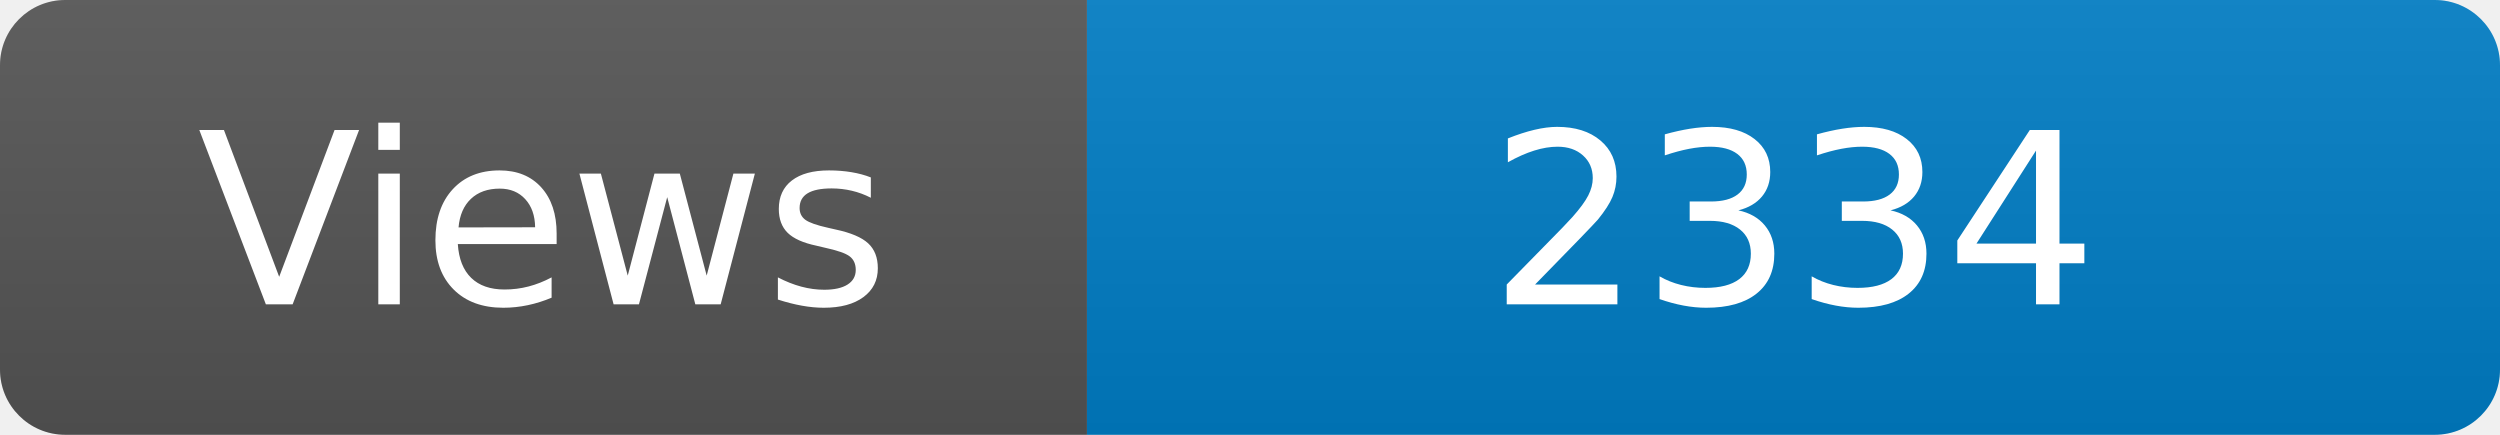
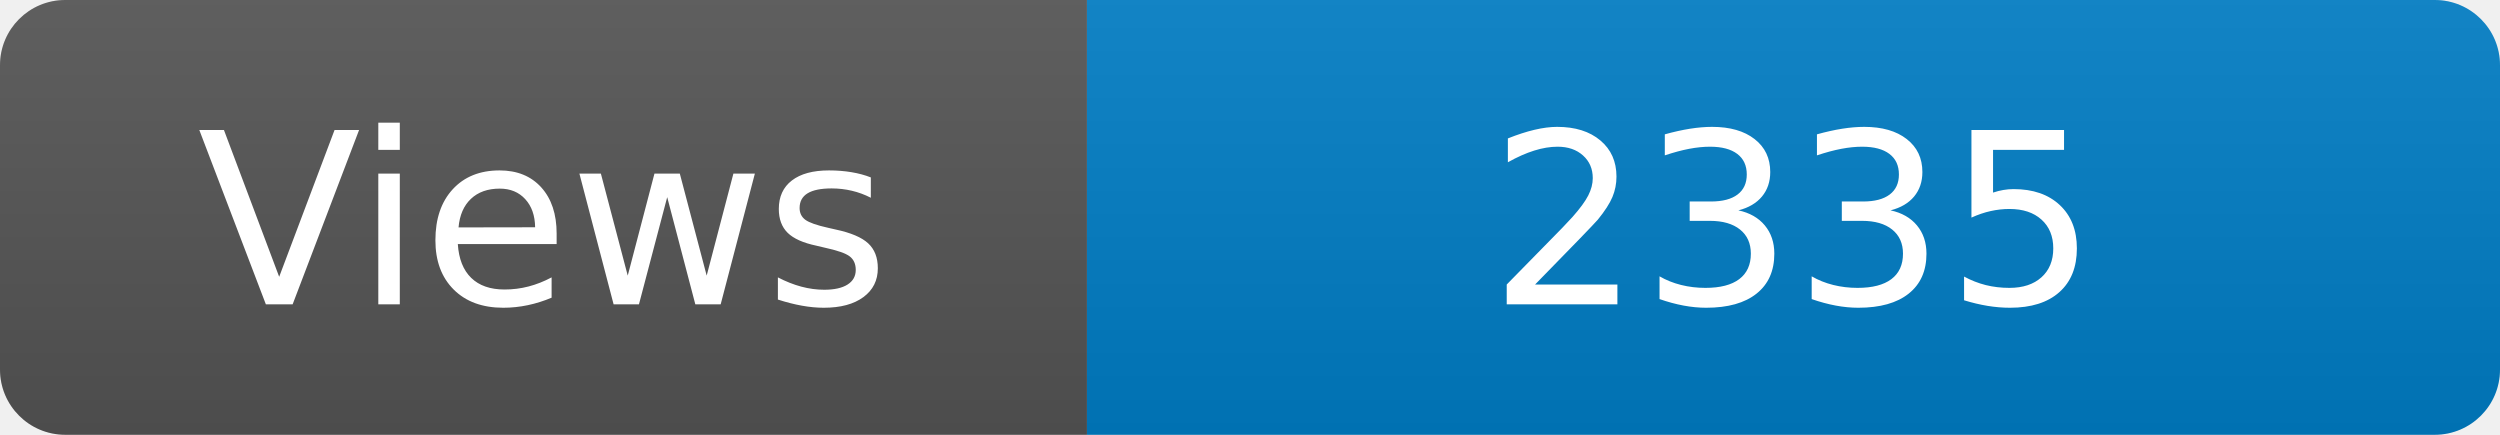
<svg xmlns="http://www.w3.org/2000/svg" width="115" height="20" role="img" aria-label="Maintained?: yes">
  <linearGradient id="s" x2="0" y2="100%">
    <stop offset="0" stop-color="#bbb" stop-opacity=".1" />
    <stop offset="1" stop-opacity=".1" />
  </linearGradient>
  <clipPath id="r">
    <rect width="115" height="20" rx="3" fill="#fff" />
  </clipPath>
  <g clip-path="url(#r)">
    <rect width="50" height="20" fill="#555" />
    <rect x="50" width="160" height="20" fill="#007ec6" />
    <rect width="115" height="20" fill="url(#s)" />
  </g>
  <g fill="#fff" text-anchor="middle" font-family="Verdana,Geneva,DejaVu Sans,sans-serif" font-size="110">
    <text x="250" y="140" transform="scale(.1)" fill="#fff">Views</text>
-     <text x="825" y="140" transform="scale(.1)" fill="#fff">2334</text>
+     <text x="825" y="140" transform="scale(.1)" fill="#fff">2335</text>
  </g>
</svg>
